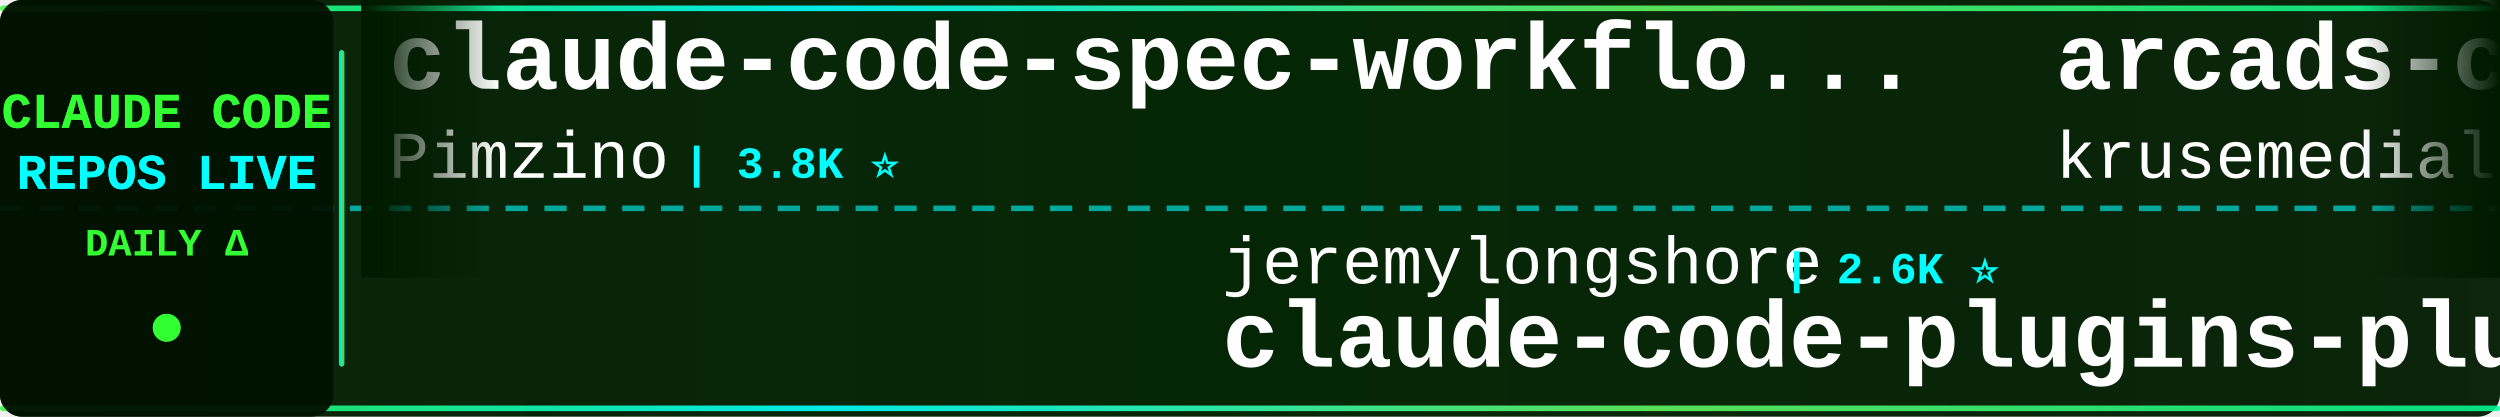
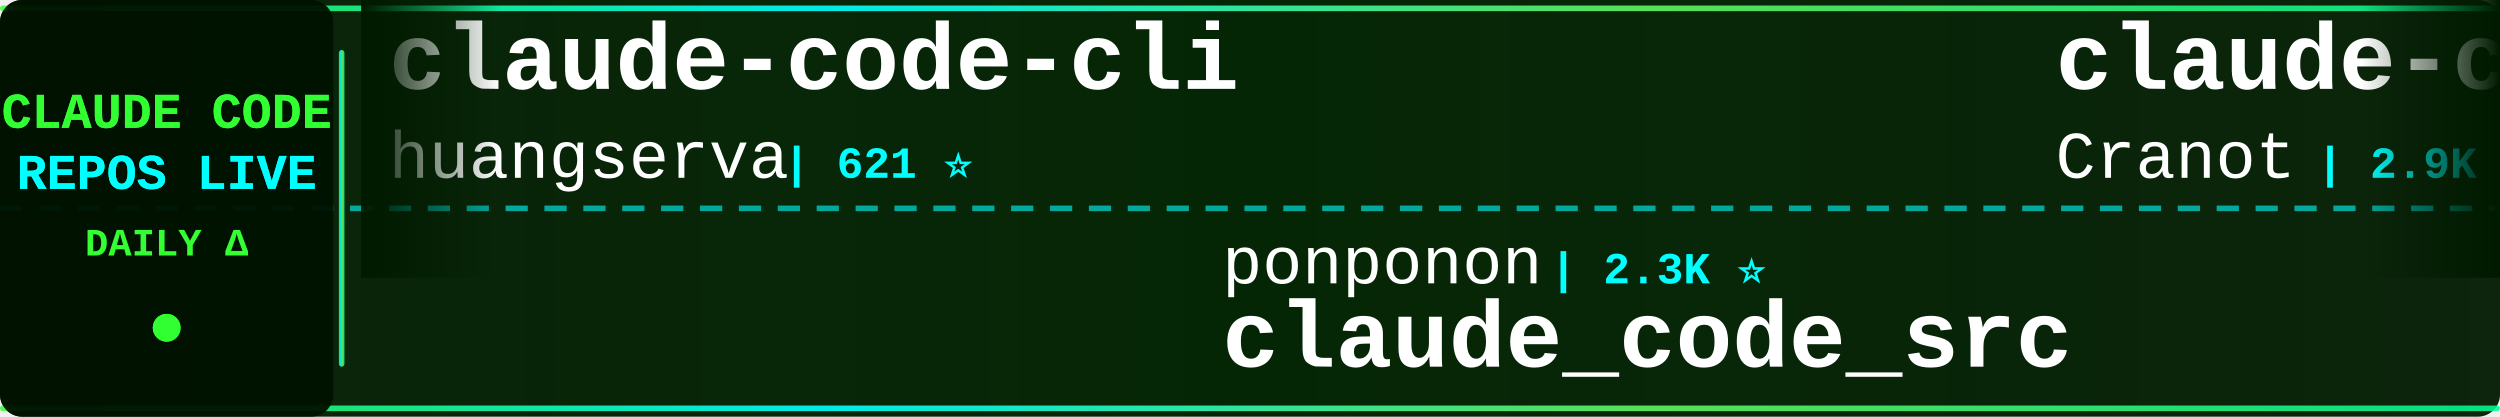
<svg xmlns="http://www.w3.org/2000/svg" width="900" height="150">
  <defs>
    <linearGradient id="tickerBg" x1="0%" y1="0%" x2="100%" y2="0%">
      <stop offset="0%" style="stop-color:#001a00;stop-opacity:0.95" />
      <stop offset="50%" style="stop-color:#002200;stop-opacity:0.98" />
      <stop offset="100%" style="stop-color:#001a00;stop-opacity:0.95" />
    </linearGradient>
    <linearGradient id="borderGrad" x1="0%" y1="0%" x2="100%" y2="0%">
      <stop offset="0%" style="stop-color:#33ff33;stop-opacity:0.85">
        <animate attributeName="stop-opacity" values="0.85;1;0.85" dur="2s" repeatCount="indefinite" />
      </stop>
      <stop offset="33%" style="stop-color:#00ffff;stop-opacity:0.9">
        <animate attributeName="stop-opacity" values="0.9;1;0.9" dur="2.2s" repeatCount="indefinite" />
      </stop>
      <stop offset="66%" style="stop-color:#66ff66;stop-opacity:0.85">
        <animate attributeName="stop-opacity" values="0.85;1;0.85" dur="1.8s" repeatCount="indefinite" />
      </stop>
      <stop offset="100%" style="stop-color:#00ff99;stop-opacity:0.85">
        <animate attributeName="stop-opacity" values="0.85;1;0.85" dur="2s" repeatCount="indefinite" />
      </stop>
    </linearGradient>
    <filter id="textGlow">
      <feGaussianBlur stdDeviation="0.1" result="coloredBlur" />
      <feMerge>
        <feMergeNode in="coloredBlur" />
        <feMergeNode in="SourceGraphic" />
      </feMerge>
    </filter>
    <filter id="metricGlow">
      <feGaussianBlur stdDeviation="0.2" result="coloredBlur" />
      <feMerge>
        <feMergeNode in="coloredBlur" />
        <feMergeNode in="SourceGraphic" />
      </feMerge>
    </filter>
    <linearGradient id="leftFade" x1="0%" y1="0%" x2="100%" y2="0%">
      <stop offset="0%" style="stop-color:#001a00;stop-opacity:1" />
      <stop offset="100%" style="stop-color:#001a00;stop-opacity:0" />
    </linearGradient>
    <linearGradient id="rightFade" x1="0%" y1="0%" x2="100%" y2="0%">
      <stop offset="0%" style="stop-color:#001a00;stop-opacity:0" />
      <stop offset="100%" style="stop-color:#001a00;stop-opacity:1" />
    </linearGradient>
  </defs>
  <rect width="900" height="150" fill="url(#tickerBg)" rx="8" />
  <rect x="0" y="2" width="900" height="2" fill="url(#borderGrad)" rx="1" />
  <rect x="0" y="146" width="900" height="2" fill="url(#borderGrad)" rx="1" />
  <line x1="0" y1="75" x2="900" y2="75" stroke="#00ffff" stroke-width="2" stroke-dasharray="8 6" opacity="0.6" />
  <rect x="0" y="0" width="120" height="150" fill="#001100" opacity="0.95" rx="8" />
  <text x="60" y="46" font-family="'Courier New', monospace" font-size="18" font-weight="bold" fill="#33ff33" text-anchor="middle" filter="url(#textGlow)">
    CLAUDE CODE
  </text>
  <text x="60" y="68" font-family="'Courier New', monospace" font-size="18" font-weight="bold" fill="#00ffff" text-anchor="middle" filter="url(#textGlow)">
    REPOS LIVE
  </text>
  <text x="60" y="92" font-family="'Courier New', monospace" font-size="14" font-weight="bold" fill="#33ff33" text-anchor="middle">
    DAILY Δ
  </text>
  <circle cx="60" cy="118" r="5" fill="#33ff33" filter="url(#metricGlow)">
    <animate attributeName="r" values="4;6;4" dur="1.5s" repeatCount="indefinite" />
    <animate attributeName="opacity" values="0.6;1;0.6" dur="1.5s" repeatCount="indefinite" />
  </circle>
  <rect x="122" y="18" width="2" height="114" fill="url(#borderGrad)" rx="1" />
  <clipPath id="tickerClip">
    <rect x="130" y="0" width="770" height="150" />
  </clipPath>
  <g clip-path="url(#tickerClip)">
    <g id="tickerItems">
      <animateTransform attributeName="transform" attributeType="XML" type="translate" from="0 0" to="-3000 0" dur="54s" repeatCount="indefinite" />
      <g transform="translate(0, 0)">
-         <text x="140" y="32" font-family="'Courier New', monospace" font-size="34" font-weight="bold" fill="#ffffff">claude-code-spec-workflo...</text>
-         <text x="140" y="64" font-family="'Courier New', monospace" font-size="24" font-weight="normal" fill="#ffffff" opacity="1.0">Pimzino</text>
-         <text x="246" y="64" font-family="'Courier New', monospace" font-size="16" font-weight="bold" fill="#00ffff"> | 3.8K ⭐</text>
+         <text x="140" y="32" font-family="'Courier New', monospace" font-size="34" font-weight="bold" fill="#ffffff">claude-code-cli</text>
+         <text x="140" y="64" font-family="'Courier New', monospace" font-size="24" font-weight="normal" fill="#ffffff" opacity="1.0">huangserva</text>
+         <text x="282" y="64" font-family="'Courier New', monospace" font-size="16" font-weight="bold" fill="#00ffff"> | 621 ⭐</text>
      </g>
      <g transform="translate(300, 0)">
+         <text x="140" y="102" font-family="'Courier New', monospace" font-size="24" font-weight="normal" fill="#ffffff" opacity="1.0">ponponon</text>
+         <text x="258" y="102" font-family="'Courier New', monospace" font-size="16" font-weight="bold" fill="#00ffff"> | 2.3K ⭐</text>
+         <text x="140" y="132" font-family="'Courier New', monospace" font-size="34" font-weight="bold" fill="#ffffff">claude_code_src</text>
+       </g>
+       <g transform="translate(600, 0)">
+         <text x="140" y="32" font-family="'Courier New', monospace" font-size="34" font-weight="bold" fill="#ffffff">claude-code-guide</text>
+         <text x="140" y="64" font-family="'Courier New', monospace" font-size="24" font-weight="normal" fill="#ffffff" opacity="1.0">Cranot</text>
+         <text x="234" y="64" font-family="'Courier New', monospace" font-size="16" font-weight="bold" fill="#00ffff"> | 2.9K ⭐</text>
+       </g>
+       <g transform="translate(900, 0)">
+         <text x="140" y="102" font-family="'Courier New', monospace" font-size="24" font-weight="normal" fill="#ffffff" opacity="1.0">Alishahryar1</text>
+         <text x="306" y="102" font-family="'Courier New', monospace" font-size="16" font-weight="bold" fill="#00ffff"> | 42.6K ⭐ +22</text>
+         <text x="140" y="132" font-family="'Courier New', monospace" font-size="34" font-weight="bold" fill="#ffffff">free-claude-code</text>
+       </g>
+       <g transform="translate(1200, 0)">
+         <text x="140" y="32" font-family="'Courier New', monospace" font-size="34" font-weight="bold" fill="#ffffff">system_prompts_leaks</text>
+         <text x="140" y="64" font-family="'Courier New', monospace" font-size="24" font-weight="normal" fill="#ffffff" opacity="1.0">asgeirtj</text>
+         <text x="258" y="64" font-family="'Courier New', monospace" font-size="16" font-weight="bold" fill="#00ffff"> | 61.0K ⭐ +19</text>
+       </g>
+       <g transform="translate(1500, 0)">
        <text x="140" y="102" font-family="'Courier New', monospace" font-size="24" font-weight="normal" fill="#ffffff" opacity="1.0">jeremylongshore</text>
-         <text x="342" y="102" font-family="'Courier New', monospace" font-size="16" font-weight="bold" fill="#00ffff"> | 2.6K ⭐</text>
+         <text x="342" y="102" font-family="'Courier New', monospace" font-size="16" font-weight="bold" fill="#00ffff"> | 2.6K ⭐ +1</text>
        <text x="140" y="132" font-family="'Courier New', monospace" font-size="34" font-weight="bold" fill="#ffffff">claude-code-plugins-plus...</text>
      </g>
-       <g transform="translate(600, 0)">
-         <text x="140" y="32" font-family="'Courier New', monospace" font-size="34" font-weight="bold" fill="#ffffff">arcads-claude-code</text>
-         <text x="140" y="64" font-family="'Courier New', monospace" font-size="24" font-weight="normal" fill="#ffffff" opacity="1.0">krusemediallc</text>
-         <text x="318" y="64" font-family="'Courier New', monospace" font-size="16" font-weight="bold" fill="#00ffff"> | 1.1K ⭐ +3</text>
-       </g>
-       <g transform="translate(900, 0)">
-         <text x="140" y="102" font-family="'Courier New', monospace" font-size="24" font-weight="normal" fill="#ffffff" opacity="1.0">OrcaWhisper</text>
-         <text x="294" y="102" font-family="'Courier New', monospace" font-size="16" font-weight="bold" fill="#00ffff"> | 86 ⭐</text>
-         <text x="140" y="132" font-family="'Courier New', monospace" font-size="34" font-weight="bold" fill="#ffffff">Claude-Code</text>
-       </g>
-       <g transform="translate(1200, 0)">
-         <text x="140" y="32" font-family="'Courier New', monospace" font-size="34" font-weight="bold" fill="#ffffff">claude-code-source-code-...</text>
-         <text x="140" y="64" font-family="'Courier New', monospace" font-size="24" font-weight="normal" fill="#ffffff" opacity="1.0">ghuntley</text>
-         <text x="258" y="64" font-family="'Courier New', monospace" font-size="16" font-weight="bold" fill="#00ffff"> | 986 ⭐</text>
-       </g>
-       <g transform="translate(1500, 0)">
-         <text x="140" y="102" font-family="'Courier New', monospace" font-size="24" font-weight="normal" fill="#ffffff" opacity="1.0">andrew-kramer-inno</text>
-         <text x="378" y="102" font-family="'Courier New', monospace" font-size="16" font-weight="bold" fill="#00ffff"> | 595 ⭐</text>
-         <text x="140" y="132" font-family="'Courier New', monospace" font-size="34" font-weight="bold" fill="#ffffff">claude-code-source-build</text>
-       </g>
      <g transform="translate(1800, 0)">
-         <text x="140" y="32" font-family="'Courier New', monospace" font-size="34" font-weight="bold" fill="#ffffff">claude-code-engineering</text>
-         <text x="140" y="64" font-family="'Courier New', monospace" font-size="24" font-weight="normal" fill="#ffffff" opacity="1.0">huangjia2019</text>
-         <text x="306" y="64" font-family="'Courier New', monospace" font-size="16" font-weight="bold" fill="#00ffff"> | 1.0K ⭐ -1</text>
+         <text x="140" y="32" font-family="'Courier New', monospace" font-size="34" font-weight="bold" fill="#ffffff">everything-claude-code-z...</text>
+         <text x="140" y="64" font-family="'Courier New', monospace" font-size="24" font-weight="normal" fill="#ffffff" opacity="1.0">xu-xiang</text>
+         <text x="258" y="64" font-family="'Courier New', monospace" font-size="16" font-weight="bold" fill="#00ffff"> | 1.8K ⭐</text>
      </g>
      <g transform="translate(2100, 0)">
-         <text x="140" y="102" font-family="'Courier New', monospace" font-size="24" font-weight="normal" fill="#ffffff" opacity="1.0">centminmod</text>
-         <text x="282" y="102" font-family="'Courier New', monospace" font-size="16" font-weight="bold" fill="#00ffff"> | 2.5K ⭐</text>
-         <text x="140" y="132" font-family="'Courier New', monospace" font-size="34" font-weight="bold" fill="#ffffff">my-claude-code-setup</text>
+         <text x="140" y="102" font-family="'Courier New', monospace" font-size="24" font-weight="normal" fill="#ffffff" opacity="1.0">pedrohcgs</text>
+         <text x="270" y="102" font-family="'Courier New', monospace" font-size="16" font-weight="bold" fill="#00ffff"> | 1.4K ⭐</text>
+         <text x="140" y="132" font-family="'Courier New', monospace" font-size="34" font-weight="bold" fill="#ffffff">claude-code-my-workflow</text>
      </g>
      <g transform="translate(2400, 0)">
-         <text x="140" y="32" font-family="'Courier New', monospace" font-size="34" font-weight="bold" fill="#ffffff">everything-claude-code-z...</text>
-         <text x="140" y="64" font-family="'Courier New', monospace" font-size="24" font-weight="normal" fill="#ffffff" opacity="1.0">xu-xiang</text>
-         <text x="258" y="64" font-family="'Courier New', monospace" font-size="16" font-weight="bold" fill="#00ffff"> | 1.8K ⭐ +3</text>
+         <text x="140" y="32" font-family="'Courier New', monospace" font-size="34" font-weight="bold" fill="#ffffff">claude-code-ultimate-gui...</text>
+         <text x="140" y="64" font-family="'Courier New', monospace" font-size="24" font-weight="normal" fill="#ffffff" opacity="1.0">FlorianBruniaux</text>
+         <text x="342" y="64" font-family="'Courier New', monospace" font-size="16" font-weight="bold" fill="#00ffff"> | 5.6K ⭐</text>
      </g>
      <g transform="translate(2700, 0)">
-         <text x="140" y="102" font-family="'Courier New', monospace" font-size="24" font-weight="normal" fill="#ffffff" opacity="1.0">VILA-Lab</text>
-         <text x="258" y="102" font-family="'Courier New', monospace" font-size="16" font-weight="bold" fill="#00ffff"> | 2.0K ⭐ +3</text>
-         <text x="140" y="132" font-family="'Courier New', monospace" font-size="34" font-weight="bold" fill="#ffffff">Dive-into-Claude-Code</text>
+         <text x="140" y="102" font-family="'Courier New', monospace" font-size="24" font-weight="normal" fill="#ffffff" opacity="1.0">zstmfhy</text>
+         <text x="246" y="102" font-family="'Courier New', monospace" font-size="16" font-weight="bold" fill="#00ffff"> | 190 ⭐</text>
+         <text x="140" y="132" font-family="'Courier New', monospace" font-size="34" font-weight="bold" fill="#ffffff">Claude-code</text>
      </g>
      <g transform="translate(3000, 0)">
-         <text x="140" y="32" font-family="'Courier New', monospace" font-size="34" font-weight="bold" fill="#ffffff">claude-code-spec-workflo...</text>
-         <text x="140" y="64" font-family="'Courier New', monospace" font-size="24" font-weight="normal" fill="#ffffff" opacity="1.0">Pimzino</text>
-         <text x="246" y="64" font-family="'Courier New', monospace" font-size="16" font-weight="bold" fill="#00ffff"> | 3.8K ⭐</text>
+         <text x="140" y="32" font-family="'Courier New', monospace" font-size="34" font-weight="bold" fill="#ffffff">claude-code-cli</text>
+         <text x="140" y="64" font-family="'Courier New', monospace" font-size="24" font-weight="normal" fill="#ffffff" opacity="1.0">huangserva</text>
+         <text x="282" y="64" font-family="'Courier New', monospace" font-size="16" font-weight="bold" fill="#00ffff"> | 621 ⭐</text>
      </g>
      <g transform="translate(3300, 0)">
-         <text x="140" y="102" font-family="'Courier New', monospace" font-size="24" font-weight="normal" fill="#ffffff" opacity="1.0">jeremylongshore</text>
-         <text x="342" y="102" font-family="'Courier New', monospace" font-size="16" font-weight="bold" fill="#00ffff"> | 2.6K ⭐</text>
-         <text x="140" y="132" font-family="'Courier New', monospace" font-size="34" font-weight="bold" fill="#ffffff">claude-code-plugins-plus...</text>
+         <text x="140" y="102" font-family="'Courier New', monospace" font-size="24" font-weight="normal" fill="#ffffff" opacity="1.0">ponponon</text>
+         <text x="258" y="102" font-family="'Courier New', monospace" font-size="16" font-weight="bold" fill="#00ffff"> | 2.3K ⭐</text>
+         <text x="140" y="132" font-family="'Courier New', monospace" font-size="34" font-weight="bold" fill="#ffffff">claude_code_src</text>
      </g>
      <g transform="translate(3600, 0)">
-         <text x="140" y="32" font-family="'Courier New', monospace" font-size="34" font-weight="bold" fill="#ffffff">arcads-claude-code</text>
-         <text x="140" y="64" font-family="'Courier New', monospace" font-size="24" font-weight="normal" fill="#ffffff" opacity="1.0">krusemediallc</text>
-         <text x="318" y="64" font-family="'Courier New', monospace" font-size="16" font-weight="bold" fill="#00ffff"> | 1.1K ⭐ +3</text>
+         <text x="140" y="32" font-family="'Courier New', monospace" font-size="34" font-weight="bold" fill="#ffffff">claude-code-guide</text>
+         <text x="140" y="64" font-family="'Courier New', monospace" font-size="24" font-weight="normal" fill="#ffffff" opacity="1.0">Cranot</text>
+         <text x="234" y="64" font-family="'Courier New', monospace" font-size="16" font-weight="bold" fill="#00ffff"> | 2.9K ⭐</text>
      </g>
      <g transform="translate(3900, 0)">
-         <text x="140" y="102" font-family="'Courier New', monospace" font-size="24" font-weight="normal" fill="#ffffff" opacity="1.0">OrcaWhisper</text>
-         <text x="294" y="102" font-family="'Courier New', monospace" font-size="16" font-weight="bold" fill="#00ffff"> | 86 ⭐</text>
-         <text x="140" y="132" font-family="'Courier New', monospace" font-size="34" font-weight="bold" fill="#ffffff">Claude-Code</text>
+         <text x="140" y="102" font-family="'Courier New', monospace" font-size="24" font-weight="normal" fill="#ffffff" opacity="1.0">Alishahryar1</text>
+         <text x="306" y="102" font-family="'Courier New', monospace" font-size="16" font-weight="bold" fill="#00ffff"> | 42.6K ⭐ +22</text>
+         <text x="140" y="132" font-family="'Courier New', monospace" font-size="34" font-weight="bold" fill="#ffffff">free-claude-code</text>
      </g>
    </g>
  </g>
  <rect x="130" y="0" width="50" height="100" fill="url(#leftFade)" />
  <rect x="850" y="0" width="50" height="100" fill="url(#rightFade)" />
</svg>
